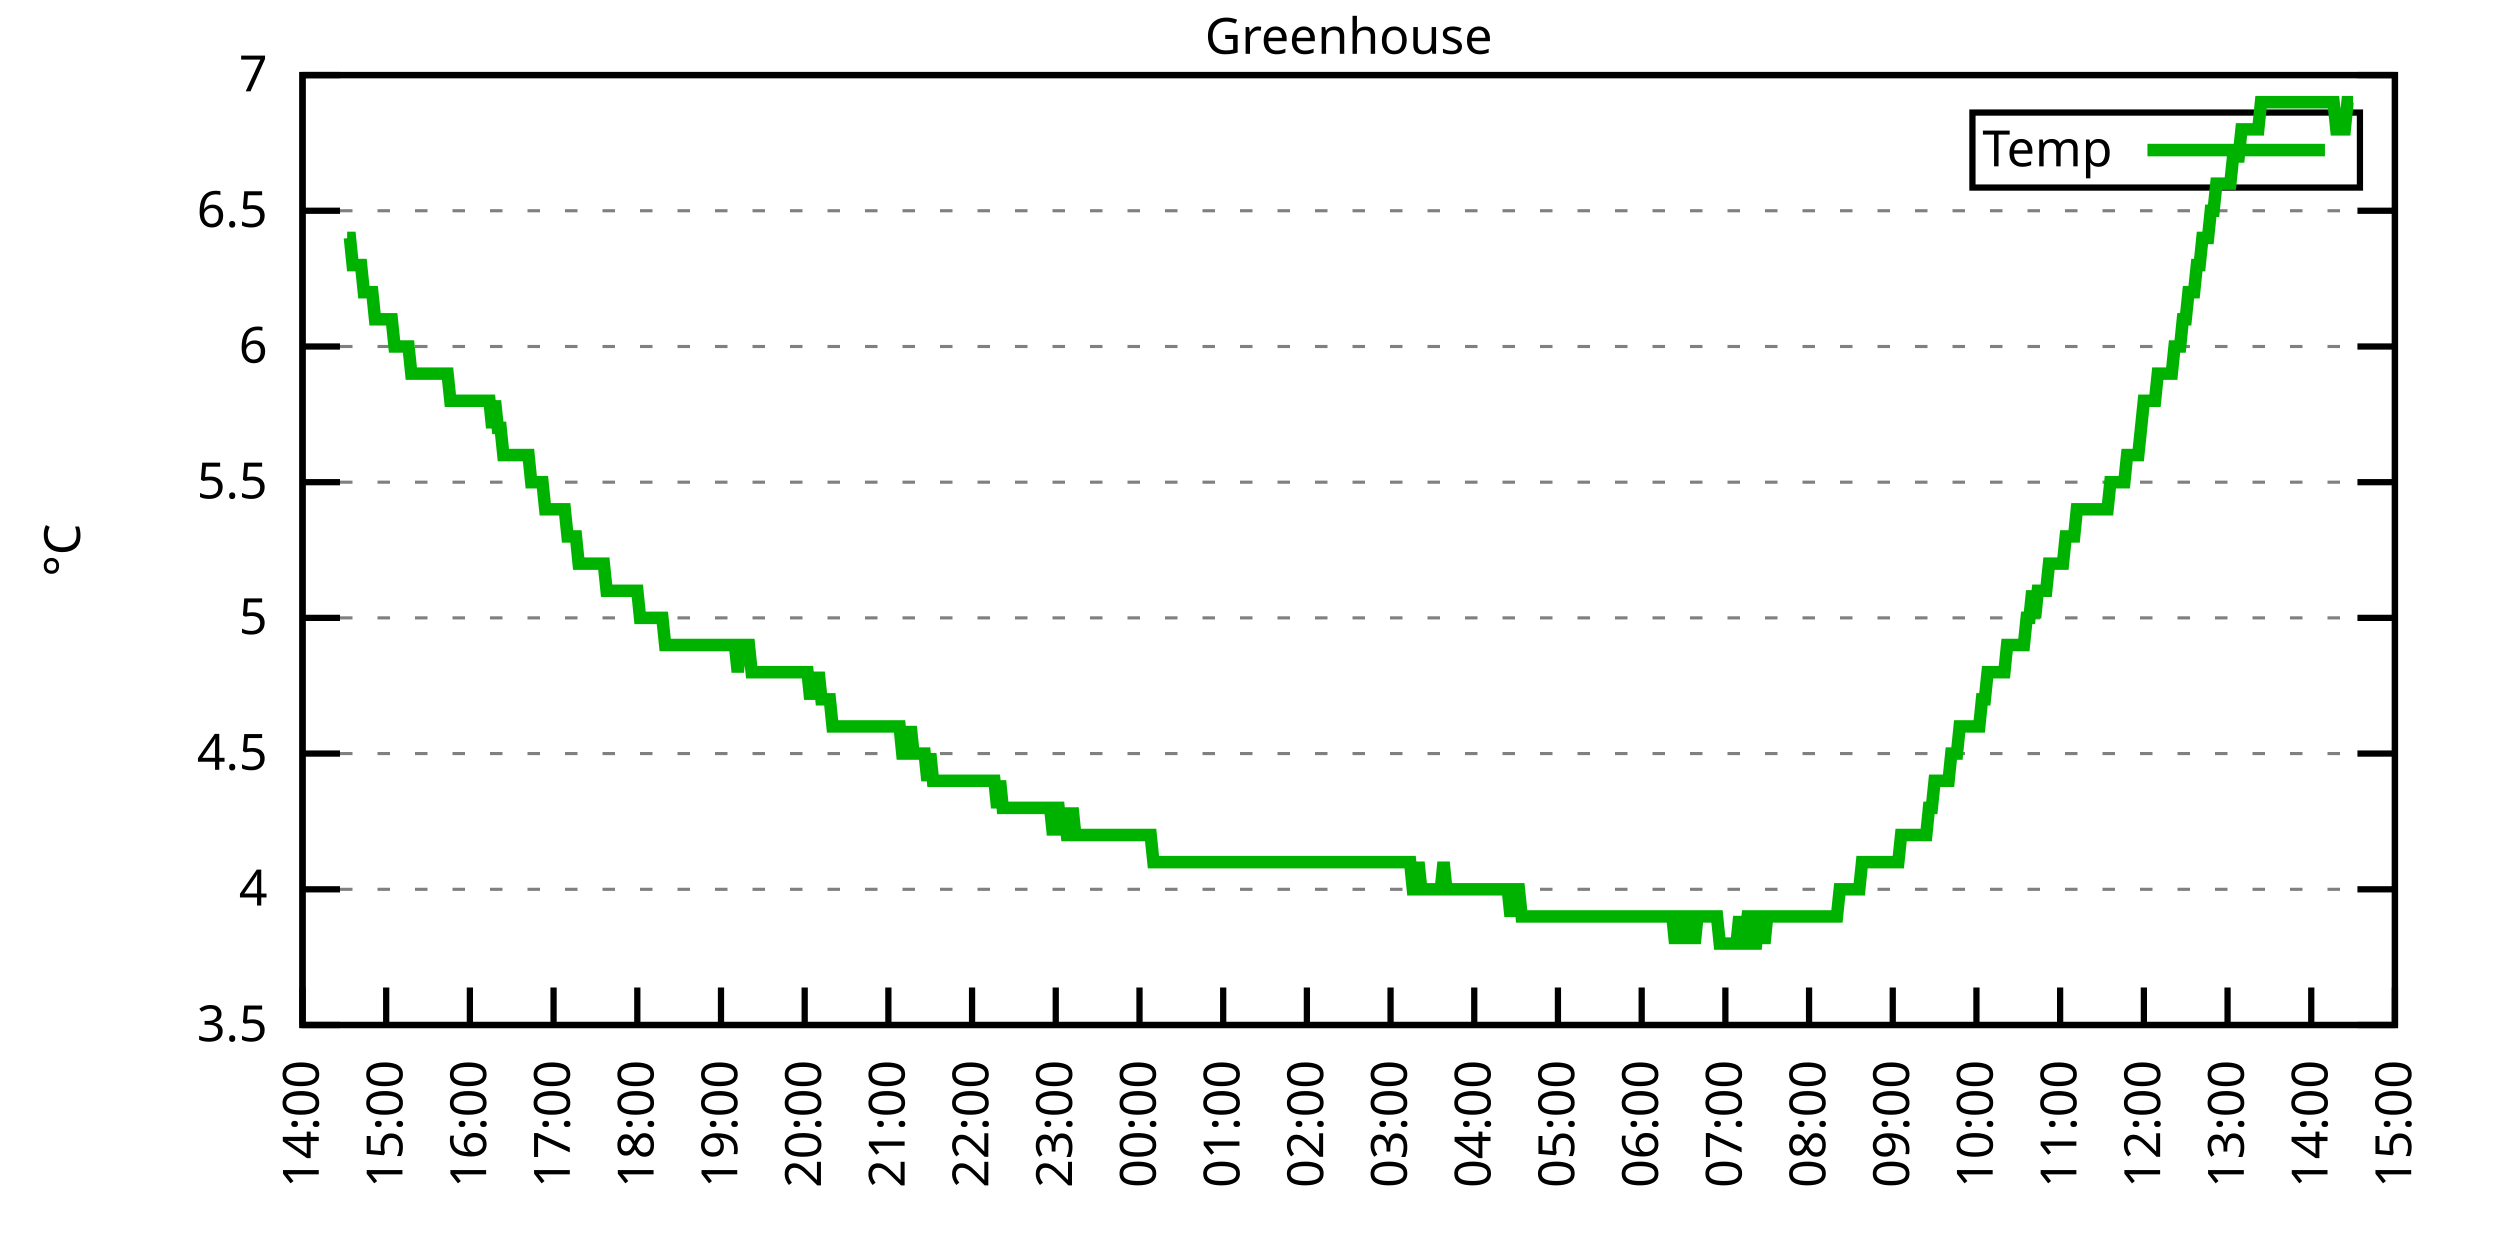
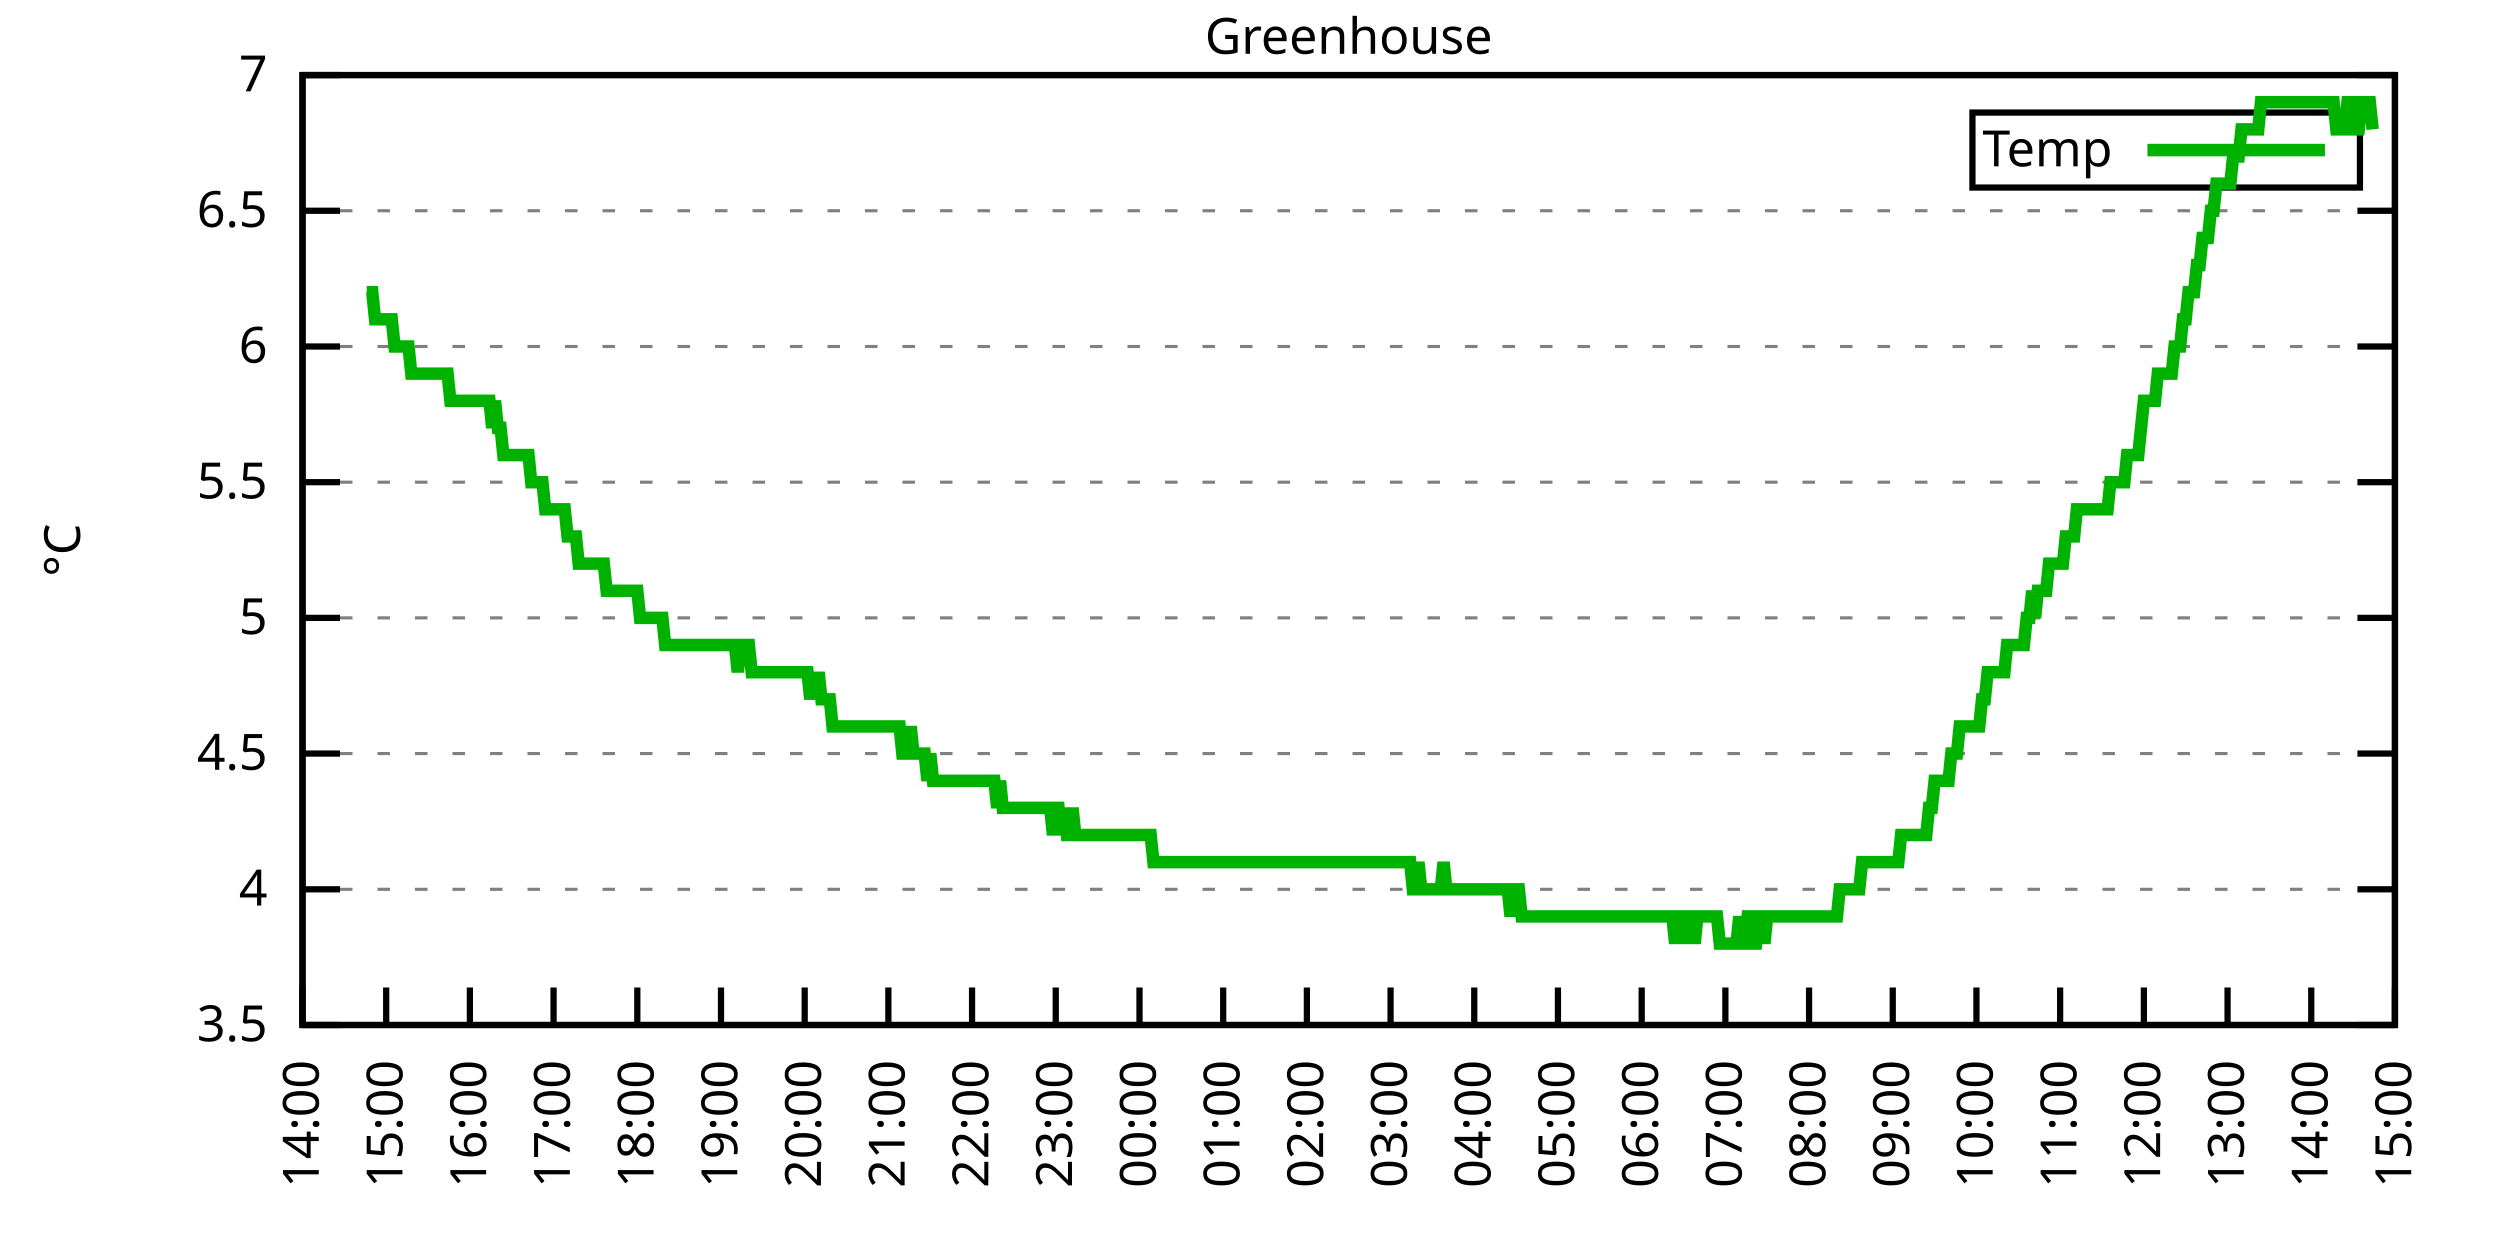
<svg xmlns="http://www.w3.org/2000/svg" xmlns:xlink="http://www.w3.org/1999/xlink" width="400" height="200" viewBox="0 0 400 200">
  <g id="gnuplot_canvas">
    <rect x="0" y="0" width="400" height="200" fill="none" />
    <defs>
      <circle id="gpDot" r="0.5" stroke-width="0.5" stroke="currentColor" />
      <path id="gpPt0" stroke-width="0.333" stroke="currentColor" d="M-1,0 h2 M0,-1 v2" />
      <path id="gpPt1" stroke-width="0.333" stroke="currentColor" d="M-1,-1 L1,1 M1,-1 L-1,1" />
      <path id="gpPt2" stroke-width="0.333" stroke="currentColor" d="M-1,0 L1,0 M0,-1 L0,1 M-1,-1 L1,1 M-1,1 L1,-1" />
      <rect id="gpPt3" stroke-width="0.333" stroke="currentColor" x="-1" y="-1" width="2" height="2" />
      <rect id="gpPt4" stroke-width="0.333" stroke="currentColor" fill="currentColor" x="-1" y="-1" width="2" height="2" />
      <circle id="gpPt5" stroke-width="0.333" stroke="currentColor" cx="0" cy="0" r="1" />
      <use xlink:href="#gpPt5" id="gpPt6" fill="currentColor" stroke="none" />
      <path id="gpPt7" stroke-width="0.333" stroke="currentColor" d="M0,-1.33 L-1.33,0.67 L1.33,0.67 z" />
      <use xlink:href="#gpPt7" id="gpPt8" fill="currentColor" stroke="none" />
      <use xlink:href="#gpPt7" id="gpPt9" stroke="currentColor" transform="rotate(180)" />
      <use xlink:href="#gpPt9" id="gpPt10" fill="currentColor" stroke="none" />
      <use xlink:href="#gpPt3" id="gpPt11" stroke="currentColor" transform="rotate(45)" />
      <use xlink:href="#gpPt11" id="gpPt12" fill="currentColor" stroke="none" />
      <path id="gpPt13" stroke-width="0.333" stroke="currentColor" d="M0,1.330 L1.265,0.411 L0.782,-1.067 L-0.782,-1.076 L-1.265,0.411 z" />
      <use xlink:href="#gpPt13" id="gpPt14" fill="currentColor" stroke="none" />
      <filter id="textbox" filterUnits="objectBoundingBox" x="0" y="0" height="1" width="1">
        <feFlood flood-color="white" flood-opacity="1" result="bgnd" />
        <feComposite in="SourceGraphic" in2="bgnd" operator="atop" />
      </filter>
      <filter id="greybox" filterUnits="objectBoundingBox" x="0" y="0" height="1" width="1">
        <feFlood flood-color="lightgrey" flood-opacity="1" result="grey" />
        <feComposite in="SourceGraphic" in2="grey" operator="atop" />
      </filter>
    </defs>
    <g fill="none" color="white" stroke="currentColor" stroke-width="1.00" stroke-linecap="butt" stroke-linejoin="miter">
</g>
    <g fill="none" color="black" stroke="currentColor" stroke-width="1.00" stroke-linecap="butt" stroke-linejoin="miter">
      <g stroke="none" shape-rendering="crispEdges">
        <polygon fill="rgb(255, 255, 255)" points="48.40,164.00 383.18,164.00 383.18,12.02 48.40,12.02 " />
      </g>
    </g>
    <g fill="none" color="black" stroke="currentColor" stroke-width="1.00" stroke-linecap="butt" stroke-linejoin="miter">
</g>
    <g fill="none" color="black" stroke="black" stroke-width="0.50" stroke-linecap="butt" stroke-linejoin="miter">
</g>
    <g fill="none" color="gray" stroke="currentColor" stroke-width="0.50" stroke-linecap="butt" stroke-linejoin="miter">
      <path stroke="gray" stroke-dasharray="2,4" class="gridline" d="M48.40,164.00 L383.19,164.00  " />
    </g>
    <g fill="none" color="gray" stroke="gray" stroke-width="1.00" stroke-linecap="butt" stroke-linejoin="miter">
</g>
    <g fill="none" color="black" stroke="currentColor" stroke-width="1.00" stroke-linecap="butt" stroke-linejoin="miter">
      <path stroke="black" d="M48.40,164.00 L54.40,164.00 M383.19,164.00 L377.19,164.00  " />
      <g transform="translate(42.80,166.60)" stroke="none" fill="black" font-family="Sans" font-size="8.00" text-anchor="end">
        <text>
          <tspan font-family="Sans"> 3.5</tspan>
        </text>
      </g>
    </g>
    <g fill="none" color="black" stroke="currentColor" stroke-width="1.00" stroke-linecap="butt" stroke-linejoin="miter">
</g>
    <g fill="none" color="black" stroke="black" stroke-width="0.50" stroke-linecap="butt" stroke-linejoin="miter">
</g>
    <g fill="none" color="gray" stroke="currentColor" stroke-width="0.50" stroke-linecap="butt" stroke-linejoin="miter">
      <path stroke="gray" stroke-dasharray="2,4" class="gridline" d="M48.40,142.29 L383.19,142.29  " />
    </g>
    <g fill="none" color="gray" stroke="gray" stroke-width="1.00" stroke-linecap="butt" stroke-linejoin="miter">
</g>
    <g fill="none" color="black" stroke="currentColor" stroke-width="1.00" stroke-linecap="butt" stroke-linejoin="miter">
      <path stroke="black" d="M48.40,142.29 L54.40,142.29 M383.19,142.29 L377.19,142.29  " />
      <g transform="translate(42.80,144.89)" stroke="none" fill="black" font-family="Sans" font-size="8.00" text-anchor="end">
        <text>
          <tspan font-family="Sans"> 4</tspan>
        </text>
      </g>
    </g>
    <g fill="none" color="black" stroke="currentColor" stroke-width="1.00" stroke-linecap="butt" stroke-linejoin="miter">
</g>
    <g fill="none" color="black" stroke="black" stroke-width="0.50" stroke-linecap="butt" stroke-linejoin="miter">
</g>
    <g fill="none" color="gray" stroke="currentColor" stroke-width="0.50" stroke-linecap="butt" stroke-linejoin="miter">
      <path stroke="gray" stroke-dasharray="2,4" class="gridline" d="M48.40,120.57 L383.19,120.57  " />
    </g>
    <g fill="none" color="gray" stroke="gray" stroke-width="1.00" stroke-linecap="butt" stroke-linejoin="miter">
</g>
    <g fill="none" color="black" stroke="currentColor" stroke-width="1.00" stroke-linecap="butt" stroke-linejoin="miter">
      <path stroke="black" d="M48.40,120.57 L54.40,120.57 M383.19,120.57 L377.19,120.57  " />
      <g transform="translate(42.80,123.17)" stroke="none" fill="black" font-family="Sans" font-size="8.00" text-anchor="end">
        <text>
          <tspan font-family="Sans"> 4.5</tspan>
        </text>
      </g>
    </g>
    <g fill="none" color="black" stroke="currentColor" stroke-width="1.00" stroke-linecap="butt" stroke-linejoin="miter">
</g>
    <g fill="none" color="black" stroke="black" stroke-width="0.50" stroke-linecap="butt" stroke-linejoin="miter">
</g>
    <g fill="none" color="gray" stroke="currentColor" stroke-width="0.50" stroke-linecap="butt" stroke-linejoin="miter">
      <path stroke="gray" stroke-dasharray="2,4" class="gridline" d="M48.40,98.86 L383.19,98.86  " />
    </g>
    <g fill="none" color="gray" stroke="gray" stroke-width="1.00" stroke-linecap="butt" stroke-linejoin="miter">
</g>
    <g fill="none" color="black" stroke="currentColor" stroke-width="1.00" stroke-linecap="butt" stroke-linejoin="miter">
      <path stroke="black" d="M48.40,98.86 L54.40,98.86 M383.19,98.86 L377.19,98.86  " />
      <g transform="translate(42.80,101.46)" stroke="none" fill="black" font-family="Sans" font-size="8.00" text-anchor="end">
        <text>
          <tspan font-family="Sans"> 5</tspan>
        </text>
      </g>
    </g>
    <g fill="none" color="black" stroke="currentColor" stroke-width="1.00" stroke-linecap="butt" stroke-linejoin="miter">
</g>
    <g fill="none" color="black" stroke="black" stroke-width="0.50" stroke-linecap="butt" stroke-linejoin="miter">
</g>
    <g fill="none" color="gray" stroke="currentColor" stroke-width="0.50" stroke-linecap="butt" stroke-linejoin="miter">
      <path stroke="gray" stroke-dasharray="2,4" class="gridline" d="M48.40,77.15 L383.19,77.15  " />
    </g>
    <g fill="none" color="gray" stroke="gray" stroke-width="1.00" stroke-linecap="butt" stroke-linejoin="miter">
</g>
    <g fill="none" color="black" stroke="currentColor" stroke-width="1.00" stroke-linecap="butt" stroke-linejoin="miter">
      <path stroke="black" d="M48.40,77.15 L54.40,77.15 M383.19,77.15 L377.19,77.15  " />
      <g transform="translate(42.80,79.75)" stroke="none" fill="black" font-family="Sans" font-size="8.00" text-anchor="end">
        <text>
          <tspan font-family="Sans"> 5.5</tspan>
        </text>
      </g>
    </g>
    <g fill="none" color="black" stroke="currentColor" stroke-width="1.00" stroke-linecap="butt" stroke-linejoin="miter">
</g>
    <g fill="none" color="black" stroke="black" stroke-width="0.50" stroke-linecap="butt" stroke-linejoin="miter">
</g>
    <g fill="none" color="gray" stroke="currentColor" stroke-width="0.50" stroke-linecap="butt" stroke-linejoin="miter">
      <path stroke="gray" stroke-dasharray="2,4" class="gridline" d="M48.40,55.44 L383.19,55.44  " />
    </g>
    <g fill="none" color="gray" stroke="gray" stroke-width="1.00" stroke-linecap="butt" stroke-linejoin="miter">
</g>
    <g fill="none" color="black" stroke="currentColor" stroke-width="1.00" stroke-linecap="butt" stroke-linejoin="miter">
      <path stroke="black" d="M48.40,55.44 L54.40,55.44 M383.19,55.44 L377.19,55.44  " />
      <g transform="translate(42.80,58.04)" stroke="none" fill="black" font-family="Sans" font-size="8.00" text-anchor="end">
        <text>
          <tspan font-family="Sans"> 6</tspan>
        </text>
      </g>
    </g>
    <g fill="none" color="black" stroke="currentColor" stroke-width="1.00" stroke-linecap="butt" stroke-linejoin="miter">
</g>
    <g fill="none" color="black" stroke="black" stroke-width="0.50" stroke-linecap="butt" stroke-linejoin="miter">
</g>
    <g fill="none" color="gray" stroke="currentColor" stroke-width="0.50" stroke-linecap="butt" stroke-linejoin="miter">
      <path stroke="gray" stroke-dasharray="2,4" class="gridline" d="M48.40,33.72 L383.19,33.72  " />
    </g>
    <g fill="none" color="gray" stroke="gray" stroke-width="1.00" stroke-linecap="butt" stroke-linejoin="miter">
</g>
    <g fill="none" color="black" stroke="currentColor" stroke-width="1.00" stroke-linecap="butt" stroke-linejoin="miter">
      <path stroke="black" d="M48.40,33.72 L54.40,33.72 M383.19,33.72 L377.19,33.72  " />
      <g transform="translate(42.80,36.32)" stroke="none" fill="black" font-family="Sans" font-size="8.00" text-anchor="end">
        <text>
          <tspan font-family="Sans"> 6.5</tspan>
        </text>
      </g>
    </g>
    <g fill="none" color="black" stroke="currentColor" stroke-width="1.00" stroke-linecap="butt" stroke-linejoin="miter">
</g>
    <g fill="none" color="black" stroke="black" stroke-width="0.50" stroke-linecap="butt" stroke-linejoin="miter">
</g>
    <g fill="none" color="gray" stroke="currentColor" stroke-width="0.50" stroke-linecap="butt" stroke-linejoin="miter">
      <path stroke="gray" stroke-dasharray="2,4" class="gridline" d="M48.40,12.01 L383.19,12.01  " />
    </g>
    <g fill="none" color="gray" stroke="gray" stroke-width="1.00" stroke-linecap="butt" stroke-linejoin="miter">
</g>
    <g fill="none" color="black" stroke="currentColor" stroke-width="1.00" stroke-linecap="butt" stroke-linejoin="miter">
      <path stroke="black" d="M48.40,12.01 L54.40,12.01 M383.19,12.01 L377.19,12.01  " />
      <g transform="translate(42.80,14.61)" stroke="none" fill="black" font-family="Sans" font-size="8.00" text-anchor="end">
        <text>
          <tspan font-family="Sans"> 7</tspan>
        </text>
      </g>
    </g>
    <g fill="none" color="black" stroke="currentColor" stroke-width="1.00" stroke-linecap="butt" stroke-linejoin="miter">
      <path stroke="black" d="M48.40,164.00 L48.40,158.00  " />
      <g transform="translate(51.00,169.60) rotate(270.00)" stroke="none" fill="black" font-family="Sans" font-size="8.00" text-anchor="end">
        <text>
          <tspan font-family="Sans">14:00</tspan>
        </text>
      </g>
    </g>
    <g fill="none" color="black" stroke="currentColor" stroke-width="1.00" stroke-linecap="butt" stroke-linejoin="miter">
      <path stroke="black" d="M61.79,164.00 L61.79,158.00  " />
      <g transform="translate(64.39,169.60) rotate(270.00)" stroke="none" fill="black" font-family="Sans" font-size="8.00" text-anchor="end">
        <text>
          <tspan font-family="Sans">15:00</tspan>
        </text>
      </g>
    </g>
    <g fill="none" color="black" stroke="currentColor" stroke-width="1.00" stroke-linecap="butt" stroke-linejoin="miter">
      <path stroke="black" d="M75.18,164.00 L75.18,158.00  " />
      <g transform="translate(77.78,169.60) rotate(270.00)" stroke="none" fill="black" font-family="Sans" font-size="8.00" text-anchor="end">
        <text>
          <tspan font-family="Sans">16:00</tspan>
        </text>
      </g>
    </g>
    <g fill="none" color="black" stroke="currentColor" stroke-width="1.00" stroke-linecap="butt" stroke-linejoin="miter">
      <path stroke="black" d="M88.57,164.00 L88.57,158.00  " />
      <g transform="translate(91.17,169.60) rotate(270.00)" stroke="none" fill="black" font-family="Sans" font-size="8.00" text-anchor="end">
        <text>
          <tspan font-family="Sans">17:00</tspan>
        </text>
      </g>
    </g>
    <g fill="none" color="black" stroke="currentColor" stroke-width="1.00" stroke-linecap="butt" stroke-linejoin="miter">
      <path stroke="black" d="M101.97,164.00 L101.97,158.00  " />
      <g transform="translate(104.57,169.60) rotate(270.00)" stroke="none" fill="black" font-family="Sans" font-size="8.00" text-anchor="end">
        <text>
          <tspan font-family="Sans">18:00</tspan>
        </text>
      </g>
    </g>
    <g fill="none" color="black" stroke="currentColor" stroke-width="1.00" stroke-linecap="butt" stroke-linejoin="miter">
      <path stroke="black" d="M115.36,164.00 L115.36,158.00  " />
      <g transform="translate(117.96,169.60) rotate(270.00)" stroke="none" fill="black" font-family="Sans" font-size="8.00" text-anchor="end">
        <text>
          <tspan font-family="Sans">19:00</tspan>
        </text>
      </g>
    </g>
    <g fill="none" color="black" stroke="currentColor" stroke-width="1.00" stroke-linecap="butt" stroke-linejoin="miter">
      <path stroke="black" d="M128.75,164.00 L128.75,158.00  " />
      <g transform="translate(131.35,169.60) rotate(270.00)" stroke="none" fill="black" font-family="Sans" font-size="8.00" text-anchor="end">
        <text>
          <tspan font-family="Sans">20:00</tspan>
        </text>
      </g>
    </g>
    <g fill="none" color="black" stroke="currentColor" stroke-width="1.00" stroke-linecap="butt" stroke-linejoin="miter">
      <path stroke="black" d="M142.14,164.00 L142.14,158.00  " />
      <g transform="translate(144.74,169.60) rotate(270.00)" stroke="none" fill="black" font-family="Sans" font-size="8.00" text-anchor="end">
        <text>
          <tspan font-family="Sans">21:00</tspan>
        </text>
      </g>
    </g>
    <g fill="none" color="black" stroke="currentColor" stroke-width="1.00" stroke-linecap="butt" stroke-linejoin="miter">
      <path stroke="black" d="M155.53,164.00 L155.53,158.00  " />
      <g transform="translate(158.13,169.60) rotate(270.00)" stroke="none" fill="black" font-family="Sans" font-size="8.00" text-anchor="end">
        <text>
          <tspan font-family="Sans">22:00</tspan>
        </text>
      </g>
    </g>
    <g fill="none" color="black" stroke="currentColor" stroke-width="1.00" stroke-linecap="butt" stroke-linejoin="miter">
      <path stroke="black" d="M168.92,164.00 L168.92,158.00  " />
      <g transform="translate(171.52,169.60) rotate(270.00)" stroke="none" fill="black" font-family="Sans" font-size="8.00" text-anchor="end">
        <text>
          <tspan font-family="Sans">23:00</tspan>
        </text>
      </g>
    </g>
    <g fill="none" color="black" stroke="currentColor" stroke-width="1.00" stroke-linecap="butt" stroke-linejoin="miter">
      <path stroke="black" d="M182.32,164.00 L182.32,158.00  " />
      <g transform="translate(184.92,169.60) rotate(270.00)" stroke="none" fill="black" font-family="Sans" font-size="8.00" text-anchor="end">
        <text>
          <tspan font-family="Sans">00:00</tspan>
        </text>
      </g>
    </g>
    <g fill="none" color="black" stroke="currentColor" stroke-width="1.00" stroke-linecap="butt" stroke-linejoin="miter">
      <path stroke="black" d="M195.71,164.00 L195.71,158.00  " />
      <g transform="translate(198.31,169.60) rotate(270.00)" stroke="none" fill="black" font-family="Sans" font-size="8.00" text-anchor="end">
        <text>
          <tspan font-family="Sans">01:00</tspan>
        </text>
      </g>
    </g>
    <g fill="none" color="black" stroke="currentColor" stroke-width="1.00" stroke-linecap="butt" stroke-linejoin="miter">
      <path stroke="black" d="M209.10,164.00 L209.10,158.00  " />
      <g transform="translate(211.70,169.60) rotate(270.00)" stroke="none" fill="black" font-family="Sans" font-size="8.00" text-anchor="end">
        <text>
          <tspan font-family="Sans">02:00</tspan>
        </text>
      </g>
    </g>
    <g fill="none" color="black" stroke="currentColor" stroke-width="1.00" stroke-linecap="butt" stroke-linejoin="miter">
      <path stroke="black" d="M222.49,164.00 L222.49,158.00  " />
      <g transform="translate(225.09,169.60) rotate(270.00)" stroke="none" fill="black" font-family="Sans" font-size="8.00" text-anchor="end">
        <text>
          <tspan font-family="Sans">03:00</tspan>
        </text>
      </g>
    </g>
    <g fill="none" color="black" stroke="currentColor" stroke-width="1.00" stroke-linecap="butt" stroke-linejoin="miter">
      <path stroke="black" d="M235.88,164.00 L235.88,158.00  " />
      <g transform="translate(238.48,169.60) rotate(270.00)" stroke="none" fill="black" font-family="Sans" font-size="8.00" text-anchor="end">
        <text>
          <tspan font-family="Sans">04:00</tspan>
        </text>
      </g>
    </g>
    <g fill="none" color="black" stroke="currentColor" stroke-width="1.00" stroke-linecap="butt" stroke-linejoin="miter">
      <path stroke="black" d="M249.27,164.00 L249.27,158.00  " />
      <g transform="translate(251.87,169.60) rotate(270.00)" stroke="none" fill="black" font-family="Sans" font-size="8.00" text-anchor="end">
        <text>
          <tspan font-family="Sans">05:00</tspan>
        </text>
      </g>
    </g>
    <g fill="none" color="black" stroke="currentColor" stroke-width="1.00" stroke-linecap="butt" stroke-linejoin="miter">
      <path stroke="black" d="M262.67,164.00 L262.67,158.00  " />
      <g transform="translate(265.27,169.60) rotate(270.00)" stroke="none" fill="black" font-family="Sans" font-size="8.00" text-anchor="end">
        <text>
          <tspan font-family="Sans">06:00</tspan>
        </text>
      </g>
    </g>
    <g fill="none" color="black" stroke="currentColor" stroke-width="1.00" stroke-linecap="butt" stroke-linejoin="miter">
      <path stroke="black" d="M276.06,164.00 L276.06,158.00  " />
      <g transform="translate(278.66,169.60) rotate(270.00)" stroke="none" fill="black" font-family="Sans" font-size="8.00" text-anchor="end">
        <text>
          <tspan font-family="Sans">07:00</tspan>
        </text>
      </g>
    </g>
    <g fill="none" color="black" stroke="currentColor" stroke-width="1.00" stroke-linecap="butt" stroke-linejoin="miter">
      <path stroke="black" d="M289.45,164.00 L289.45,158.00  " />
      <g transform="translate(292.05,169.60) rotate(270.00)" stroke="none" fill="black" font-family="Sans" font-size="8.00" text-anchor="end">
        <text>
          <tspan font-family="Sans">08:00</tspan>
        </text>
      </g>
    </g>
    <g fill="none" color="black" stroke="currentColor" stroke-width="1.00" stroke-linecap="butt" stroke-linejoin="miter">
      <path stroke="black" d="M302.84,164.00 L302.84,158.00  " />
      <g transform="translate(305.44,169.60) rotate(270.00)" stroke="none" fill="black" font-family="Sans" font-size="8.00" text-anchor="end">
        <text>
          <tspan font-family="Sans">09:00</tspan>
        </text>
      </g>
    </g>
    <g fill="none" color="black" stroke="currentColor" stroke-width="1.00" stroke-linecap="butt" stroke-linejoin="miter">
      <path stroke="black" d="M316.23,164.00 L316.23,158.00  " />
      <g transform="translate(318.83,169.60) rotate(270.00)" stroke="none" fill="black" font-family="Sans" font-size="8.00" text-anchor="end">
        <text>
          <tspan font-family="Sans">10:00</tspan>
        </text>
      </g>
    </g>
    <g fill="none" color="black" stroke="currentColor" stroke-width="1.00" stroke-linecap="butt" stroke-linejoin="miter">
      <path stroke="black" d="M329.62,164.00 L329.62,158.00  " />
      <g transform="translate(332.22,169.60) rotate(270.00)" stroke="none" fill="black" font-family="Sans" font-size="8.00" text-anchor="end">
        <text>
          <tspan font-family="Sans">11:00</tspan>
        </text>
      </g>
    </g>
    <g fill="none" color="black" stroke="currentColor" stroke-width="1.00" stroke-linecap="butt" stroke-linejoin="miter">
      <path stroke="black" d="M343.02,164.00 L343.02,158.00  " />
      <g transform="translate(345.62,169.60) rotate(270.00)" stroke="none" fill="black" font-family="Sans" font-size="8.00" text-anchor="end">
        <text>
          <tspan font-family="Sans">12:00</tspan>
        </text>
      </g>
    </g>
    <g fill="none" color="black" stroke="currentColor" stroke-width="1.00" stroke-linecap="butt" stroke-linejoin="miter">
      <path stroke="black" d="M356.41,164.00 L356.41,158.00  " />
      <g transform="translate(359.01,169.60) rotate(270.00)" stroke="none" fill="black" font-family="Sans" font-size="8.00" text-anchor="end">
        <text>
          <tspan font-family="Sans">13:00</tspan>
        </text>
      </g>
    </g>
    <g fill="none" color="black" stroke="currentColor" stroke-width="1.00" stroke-linecap="butt" stroke-linejoin="miter">
      <path stroke="black" d="M369.80,164.00 L369.80,158.00  " />
      <g transform="translate(372.40,169.60) rotate(270.00)" stroke="none" fill="black" font-family="Sans" font-size="8.00" text-anchor="end">
        <text>
          <tspan font-family="Sans">14:00</tspan>
        </text>
      </g>
    </g>
    <g fill="none" color="black" stroke="currentColor" stroke-width="1.00" stroke-linecap="butt" stroke-linejoin="miter">
      <path stroke="black" d="M383.19,164.00 L383.19,158.00  " />
      <g transform="translate(385.79,169.60) rotate(270.00)" stroke="none" fill="black" font-family="Sans" font-size="8.00" text-anchor="end">
        <text>
          <tspan font-family="Sans">15:00</tspan>
        </text>
      </g>
    </g>
    <g fill="none" color="black" stroke="currentColor" stroke-width="1.00" stroke-linecap="butt" stroke-linejoin="miter">
</g>
    <g fill="none" color="black" stroke="currentColor" stroke-width="1.00" stroke-linecap="butt" stroke-linejoin="miter">
      <path stroke="black" d="M48.40,12.01 L48.40,164.00 L383.19,164.00 L383.19,12.01 L48.40,12.01 Z  " />
    </g>
    <g fill="none" color="black" stroke="currentColor" stroke-width="1.00" stroke-linecap="butt" stroke-linejoin="miter">
</g>
    <g fill="none" color="black" stroke="currentColor" stroke-width="1.00" stroke-linecap="butt" stroke-linejoin="miter">
      <path stroke="black" d="M315.59,30.01 L315.59,18.01 L377.59,18.01 L377.59,30.01 L315.59,30.01 Z  " />
    </g>
    <g id="Greenhouse_plot_1">
      <g fill="none" color="white" stroke="black" stroke-width="2.00" stroke-linecap="butt" stroke-linejoin="miter">
</g>
      <g fill="none" color="black" stroke="currentColor" stroke-width="2.00" stroke-linecap="butt" stroke-linejoin="miter">
        <g transform="translate(337.99,26.61)" stroke="none" fill="black" font-family="Sans" font-size="8.00" text-anchor="end">
          <text>
            <tspan font-family="Sans">Temp</tspan>
          </text>
        </g>
      </g>
      <g fill="none" color="black" stroke="currentColor" stroke-width="2.00" stroke-linecap="butt" stroke-linejoin="miter">
-         <path stroke="rgb(  0, 178,   0)" d="M343.59,24.01 L371.99,24.01 M55.54,38.07 L55.99,38.07 L56.43,42.41 L56.88,42.41 L57.33,42.41 L57.77,42.41   L58.22,46.75 L58.67,46.75 L59.11,46.75 L59.56,46.75 L60.01,51.09 L60.45,51.09 L60.90,51.09 L61.35,51.09   L61.79,51.09 L62.24,51.09 L62.68,51.09 L63.13,55.44 L63.58,55.44 L64.02,55.44 L64.47,55.44 L64.92,55.44   L65.36,55.44 L65.81,59.78 L66.26,59.78 L66.70,59.78 L67.15,59.78 L67.59,59.78 L68.04,59.78 L68.49,59.78   L68.93,59.78 L69.38,59.78 L69.83,59.78 L70.27,59.78 L70.72,59.78 L71.17,59.78 L71.61,59.78 L72.06,64.12   L72.50,64.12 L72.95,64.12 L73.40,64.12 L73.84,64.12 L74.29,64.12 L74.74,64.12 L75.18,64.12 L75.63,64.12   L76.08,64.12 L76.52,64.12 L76.97,64.12 L77.42,64.12 L77.86,64.12 L78.31,64.12 L78.75,68.46 L79.20,64.12   L79.65,68.46 L80.09,68.46 L80.54,72.81 L80.99,72.81 L81.43,72.81 L81.88,72.81 L82.33,72.81 L82.77,72.81   L83.22,72.81 L83.66,72.81 L84.11,72.81 L84.56,72.81 L85.00,77.15 L85.45,77.15 L85.90,77.15 L86.34,77.15   L86.79,77.15 L87.24,81.49 L87.68,81.49 L88.13,81.49 L88.57,81.49 L89.02,81.49 L89.47,81.49 L89.91,81.49   L90.36,81.49 L90.81,85.83 L91.25,85.83 L91.70,85.83 L92.15,85.83 L92.59,90.18 L93.04,90.18 L93.49,90.18   L93.93,90.18 L94.38,90.18 L94.82,90.18 L95.27,90.18 L95.72,90.18 L96.16,90.18 L96.61,90.18 L97.06,94.52   L97.50,94.52 L97.95,94.52 L98.40,94.52 L98.84,94.52 L99.29,94.52 L99.73,94.52 L100.18,94.52 L100.63,94.52   L101.07,94.52 L101.52,94.52 L101.97,94.52 L102.41,98.86 L102.86,98.86 L103.31,98.86 L103.75,98.86 L104.20,98.86   L104.64,98.86 L105.09,98.86 L105.54,98.86 L105.98,98.86 L106.43,103.20 L106.88,103.20 L107.32,103.20 L107.77,103.20   L108.22,103.20 L108.66,103.20 L109.11,103.20 L109.55,103.20 L110.00,103.20 L110.45,103.20 L110.89,103.20 L111.34,103.20   L111.79,103.20 L112.23,103.20 L112.68,103.20 L113.13,103.20 L113.57,103.20 L114.02,103.20 L114.47,103.20 L114.91,103.20   L115.36,103.20 L115.80,103.20 L116.25,103.20 L116.70,103.20 L117.14,103.20 L117.59,103.20 L118.04,107.55 L118.48,103.20   L118.93,103.20 L119.38,103.20 L119.82,103.20 L120.27,107.55 L120.71,107.55 L121.16,107.55 L121.61,107.55 L122.05,107.55   L122.50,107.55 L122.95,107.55 L123.39,107.55 L123.84,107.55 L124.29,107.55 L124.73,107.55 L125.18,107.55 L125.62,107.55   L126.07,107.55 L126.52,107.55 L126.96,107.55 L127.41,107.55 L127.86,107.55 L128.30,107.55 L128.75,107.55 L129.20,107.55   L129.64,111.89 L130.09,107.55 L130.54,111.89 L130.98,107.55 L131.43,111.89 L131.87,111.89 L132.32,111.89 L132.77,111.89   L133.21,116.23 L133.66,116.23 L134.11,116.23 L134.55,116.23 L135.00,116.23 L135.45,116.23 L135.89,116.23 L136.34,116.23   L136.78,116.23 L137.23,116.23 L137.68,116.23 L138.12,116.23 L138.57,116.23 L139.02,116.23 L139.46,116.23 L139.91,116.23   L140.36,116.23 L140.80,116.23 L141.25,116.23 L141.69,116.23 L142.14,116.23 L142.59,116.23 L143.03,116.23 L143.48,116.23   L143.93,116.23 L144.37,120.57 L144.82,120.57 L145.27,120.57 L145.71,116.23 L146.16,120.57 L146.61,120.57 L147.05,120.57   L147.50,120.57 L147.94,120.57 L148.39,124.92 L148.84,120.57 L149.28,124.92 L149.73,124.92 L150.18,124.92 L150.62,124.92   L151.07,124.92 L151.52,124.92 L151.96,124.92 L152.41,124.92 L152.85,124.92 L153.30,124.92 L153.75,124.92 L154.19,124.92   L154.64,124.92 L155.09,124.92 L155.53,124.92 L155.98,124.92 L156.43,124.92 L156.87,124.92 L157.32,124.92 L157.76,124.92   L158.21,124.92 L158.66,124.92 L159.10,124.92 L159.55,129.26 L160.00,124.92 L160.44,129.26 L160.89,129.26 L161.34,129.26   L161.78,129.26 L162.23,129.26 L162.67,129.26 L163.12,129.26 L163.57,129.26 L164.01,129.26 L164.46,129.26 L164.91,129.26   L165.35,129.26 L165.80,129.26 L166.25,129.26 L166.69,129.26 L167.14,129.26 L167.59,129.26 L168.03,129.26 L168.48,133.60   L168.92,129.26 L169.37,129.26 L169.82,133.60 L170.26,129.26 L170.71,133.60 L171.16,133.60 L171.60,129.26 L172.05,133.60   L172.50,133.60 L172.94,133.60 L173.39,133.60 L173.83,133.60 L174.28,133.60 L174.73,133.60 L175.17,133.60 L175.62,133.60   L176.07,133.60 L176.51,133.60 L176.96,133.60 L177.41,133.60 L177.85,133.60 L178.30,133.60 L178.74,133.60 L179.19,133.60   L179.64,133.60 L180.08,133.60 L180.53,133.60 L180.98,133.60 L181.42,133.60 L181.87,133.60 L182.32,133.60 L182.76,133.60   L183.21,133.60 L183.66,133.60 L184.10,133.60 L184.55,137.94 L184.99,137.94 L185.44,137.94 L185.89,137.94 L186.33,137.94   L186.78,137.94 L187.23,137.94 L187.67,137.94 L188.12,137.94 L188.57,137.94 L189.01,137.94 L189.46,137.94 L189.90,137.94   L190.35,137.94 L190.80,137.94 L191.24,137.94 L191.69,137.94 L192.14,137.94 L192.58,137.94 L193.03,137.94 L193.48,137.94   L193.92,137.94 L194.37,137.94 L194.81,137.94 L195.26,137.94 L195.71,137.94 L196.15,137.94 L196.60,137.94 L197.05,137.94   L197.49,137.94 L197.94,137.94 L198.39,137.94 L198.83,137.94 L199.28,137.94 L199.73,137.94 L200.17,137.94 L200.62,137.94   L201.06,137.94 L201.51,137.94 L201.96,137.94 L202.40,137.94 L202.85,137.94 L203.30,137.94 L203.74,137.94 L204.19,137.94   L204.64,137.94 L205.08,137.94 L205.53,137.94 L205.97,137.94 L206.42,137.94 L206.87,137.94 L207.31,137.94 L207.76,137.94   L208.21,137.94 L208.65,137.94 L209.10,137.94 L209.55,137.94 L209.99,137.94 L210.44,137.94 L210.88,137.94 L211.33,137.94   L211.78,137.94 L212.22,137.94 L212.67,137.94 L213.12,137.94 L213.56,137.94 L214.01,137.94 L214.46,137.94 L214.90,137.94   L215.35,137.94 L215.80,137.94 L216.24,137.94 L216.69,137.94 L217.13,137.94 L217.58,137.94 L218.03,137.94 L218.47,137.94   L218.92,137.94 L219.37,137.94 L219.81,137.94 L220.26,137.94 L220.71,137.94 L221.15,137.94 L221.60,137.94 L222.04,137.94   L222.49,137.94 L222.94,137.94 L223.38,137.94 L223.83,137.94 L224.28,137.94 L224.72,137.94 L225.17,137.94 L225.62,137.94   L226.06,142.29 L226.51,142.29 L226.95,137.94 L227.40,142.29 L227.85,142.29 L228.29,142.29 L228.74,142.29 L229.19,142.29   L229.63,142.29 L230.08,142.29 L230.53,142.29 L230.97,137.94 L231.42,142.29 L231.86,142.29 L232.31,142.29 L232.76,142.29   L233.20,142.29 L233.65,142.29 L234.10,142.29 L234.54,142.29 L234.99,142.29 L235.44,142.29 L235.88,142.29 L236.33,142.29   L236.78,142.29 L237.22,142.29 L237.67,142.29 L238.11,142.29 L238.56,142.29 L239.01,142.29 L239.45,142.29 L239.90,142.29   L240.35,142.29 L240.79,142.29 L241.24,142.29 L241.69,146.63 L242.13,142.29 L242.58,142.29 L243.02,142.29 L243.47,146.63   L243.92,146.63 L244.36,146.63 L244.81,146.63 L245.26,146.63 L245.70,146.63 L246.15,146.63 L246.60,146.63 L247.04,146.63   L247.49,146.63 L247.93,146.63 L248.38,146.63 L248.83,146.63 L249.27,146.63 L249.72,146.63 L250.17,146.63 L250.61,146.63   L251.06,146.63 L251.51,146.63 L251.95,146.63 L252.40,146.63 L252.85,146.63 L253.29,146.63 L253.74,146.63 L254.18,146.63   L254.63,146.63 L255.08,146.63 L255.52,146.63 L255.97,146.63 L256.42,146.63 L256.86,146.63 L257.31,146.63 L257.76,146.63   L258.20,146.63 L258.65,146.63 L259.09,146.63 L259.54,146.63 L259.99,146.63 L260.43,146.63 L260.88,146.63 L261.33,146.63   L261.77,146.63 L262.22,146.63 L262.67,146.63 L263.11,146.63 L263.56,146.63 L264.00,146.63 L264.45,146.63 L264.90,146.63   L265.34,146.63 L265.79,146.63 L266.24,146.63 L266.68,146.63 L267.13,146.63 L267.58,146.63 L268.02,150.97 L268.47,146.63   L268.92,146.63 L269.36,150.97 L269.81,146.63 L270.25,146.63 L270.70,146.63 L271.15,150.97 L271.59,146.63 L272.04,146.63   L272.49,146.63 L272.93,146.63 L273.38,146.63 L273.83,146.63 L274.27,146.63 L274.72,146.63 L275.16,150.97 L275.61,150.97   L276.06,150.97 L276.50,150.97 L276.95,150.97 L277.40,150.97 L277.84,150.97 L278.29,146.63 L278.74,150.97 L279.18,150.97   L279.63,146.63 L280.07,146.63 L280.52,150.97 L280.97,150.97 L281.41,146.63 L281.86,146.63 L282.31,150.97 L282.75,146.63   L283.20,146.63 L283.65,146.63 L284.09,146.63 L284.54,146.63 L284.98,146.63 L285.43,146.63 L285.88,146.63 L286.32,146.63   L286.77,146.63 L287.22,146.63 L287.66,146.63 L288.11,146.63 L288.56,146.63 L289.00,146.63 L289.45,146.63 L289.90,146.63   L290.34,146.63 L290.79,146.63 L291.23,146.63 L291.68,146.63 L292.13,146.63 L292.57,146.63 L293.02,146.63 L293.47,146.63   L293.91,146.63 L294.36,142.29 L294.81,142.29 L295.25,142.29 L295.70,142.29 L296.14,142.29 L296.59,142.29 L297.04,142.29   L297.48,142.29 L297.93,137.94 L298.38,137.94 L298.82,137.94 L299.27,137.94 L299.72,137.94 L300.16,137.94 L300.61,137.94   L301.05,137.94 L301.50,137.94 L301.95,137.94 L302.39,137.94 L302.84,137.94 L303.29,137.94 L303.73,137.94 L304.18,133.60   L304.63,133.60 L305.07,133.60 L305.52,133.60 L305.97,133.60 L306.41,133.60 L306.86,133.60 L307.30,133.60 L307.75,133.60   L308.20,133.60 L308.64,129.26 L309.09,129.26 L309.54,124.92 L309.98,124.92 L310.43,124.92 L310.88,124.92 L311.32,124.92   L311.77,124.92 L312.21,120.57 L312.66,120.57 L313.11,120.57 L313.55,116.23 L314.00,116.23 L314.45,116.23 L314.89,116.23   L315.34,116.23 L315.79,116.23 L316.23,116.23 L316.68,116.23 L317.12,111.89 L317.57,111.89 L318.02,107.55 L318.46,107.55   L318.91,107.55 L319.36,107.55 L319.80,107.55 L320.25,107.55 L320.70,107.55 L321.14,103.20 L321.59,103.20 L322.04,103.20   L322.48,103.20 L322.93,103.20 L323.37,103.20 L323.82,103.20 L324.27,98.86 L324.71,98.86 L325.16,94.52 L325.61,98.86   L326.05,94.52 L326.50,94.52 L326.95,94.52 L327.39,94.52 L327.84,90.18 L328.28,90.18 L328.73,90.18 L329.18,90.18   L329.62,90.18 L330.07,90.18 L330.52,85.83 L330.96,85.83 L331.41,85.83 L331.86,85.83 L332.30,81.49 L332.75,81.49   L333.19,81.49 L333.64,81.49 L334.09,81.49 L334.53,81.49 L334.98,81.49 L335.43,81.49 L335.87,81.49 L336.32,81.49   L336.77,81.49 L337.21,81.49 L337.66,77.15 L338.10,77.15 L338.55,77.15 L339.00,77.15 L339.44,77.15 L339.89,77.15   L340.34,72.81 L340.78,72.81 L341.23,72.81 L341.68,72.81 L342.12,72.81 L342.57,68.46 L343.02,64.12 L343.46,64.12   L343.91,64.12 L344.35,64.12 L344.80,64.12 L345.25,59.78 L345.69,59.78 L346.14,59.78 L346.59,59.78 L347.03,59.78   L347.48,59.78 L347.93,55.44 L348.37,55.44 L348.82,55.44 L349.26,51.09 L349.71,51.09 L350.16,46.75 L350.60,46.75   L351.05,46.75 L351.50,42.41 L351.94,42.41 L352.39,38.07 L352.84,38.07 L353.28,38.07 L353.73,33.72 L354.17,33.72   L354.62,29.38 L355.07,29.38 L355.51,29.38 L355.96,29.38 L356.41,29.38 L356.85,29.38 L357.30,25.04 L357.75,25.04   L358.19,25.04 L358.64,20.70 L359.09,20.70 L359.53,20.70 L359.98,20.70 L360.42,20.70 L360.87,20.70 L361.32,20.70   L361.76,16.35 L362.21,16.35 L362.66,16.35 L363.10,16.35 L363.55,16.35 L364.00,16.35 L364.44,16.35 L364.89,16.35   L365.33,16.35 L365.78,16.35 L366.23,16.35 L366.67,16.35 L367.12,16.35 L367.57,16.35 L368.01,16.35 L368.46,16.35   L368.91,16.35 L369.35,16.35 L369.80,16.35 L370.24,16.35 L370.69,16.35 L371.14,16.35 L371.58,16.35 L372.03,16.35   L372.48,16.35 L372.92,16.35 L373.37,16.35 L373.82,20.70 L374.26,20.70 L374.71,20.70 L375.16,20.70 L375.60,16.35   L376.05,16.35 L376.49,16.35  " />
+         <path stroke="rgb(  0, 178,   0)" d="M343.59,24.01 L371.99,24.01 M58.67,46.75 L59.11,46.75 L59.56,46.75 L60.01,51.09 L60.45,51.09 L60.90,51.09   L61.35,51.09 L61.79,51.09 L62.24,51.09 L62.68,51.09 L63.13,55.44 L63.58,55.44 L64.02,55.44 L64.47,55.44   L64.92,55.44 L65.36,55.44 L65.81,59.78 L66.26,59.78 L66.70,59.78 L67.15,59.78 L67.59,59.78 L68.04,59.78   L68.49,59.78 L68.93,59.78 L69.38,59.78 L69.83,59.78 L70.27,59.78 L70.72,59.78 L71.17,59.78 L71.61,59.78   L72.06,64.12 L72.50,64.12 L72.95,64.12 L73.40,64.12 L73.84,64.12 L74.29,64.12 L74.74,64.12 L75.18,64.12   L75.63,64.12 L76.08,64.12 L76.52,64.12 L76.97,64.12 L77.42,64.12 L77.86,64.12 L78.31,64.12 L78.75,68.46   L79.20,64.12 L79.65,68.46 L80.09,68.46 L80.54,72.81 L80.99,72.81 L81.43,72.81 L81.88,72.81 L82.33,72.81   L82.77,72.81 L83.22,72.81 L83.66,72.81 L84.11,72.81 L84.56,72.81 L85.00,77.15 L85.45,77.15 L85.90,77.15   L86.34,77.15 L86.79,77.15 L87.24,81.49 L87.68,81.49 L88.13,81.49 L88.57,81.49 L89.02,81.49 L89.47,81.49   L89.91,81.49 L90.36,81.49 L90.81,85.83 L91.25,85.83 L91.70,85.83 L92.15,85.83 L92.59,90.18 L93.04,90.18   L93.49,90.18 L93.93,90.18 L94.38,90.18 L94.82,90.18 L95.27,90.18 L95.72,90.18 L96.16,90.18 L96.61,90.18   L97.06,94.52 L97.50,94.52 L97.95,94.52 L98.40,94.52 L98.84,94.52 L99.29,94.52 L99.73,94.52 L100.18,94.52   L100.63,94.52 L101.07,94.52 L101.52,94.52 L101.97,94.52 L102.41,98.86 L102.86,98.86 L103.31,98.86 L103.75,98.86   L104.20,98.86 L104.64,98.86 L105.09,98.86 L105.54,98.86 L105.98,98.86 L106.43,103.20 L106.88,103.20 L107.32,103.20   L107.77,103.20 L108.22,103.20 L108.66,103.20 L109.11,103.20 L109.55,103.20 L110.00,103.20 L110.45,103.20 L110.89,103.20   L111.34,103.20 L111.79,103.20 L112.23,103.20 L112.68,103.20 L113.13,103.20 L113.57,103.20 L114.02,103.20 L114.47,103.20   L114.91,103.20 L115.36,103.20 L115.80,103.20 L116.25,103.20 L116.70,103.20 L117.14,103.20 L117.59,103.20 L118.04,107.55   L118.48,103.20 L118.93,103.20 L119.38,103.20 L119.82,103.20 L120.27,107.55 L120.71,107.55 L121.16,107.55 L121.61,107.55   L122.05,107.55 L122.50,107.55 L122.95,107.55 L123.39,107.55 L123.84,107.55 L124.29,107.55 L124.73,107.55 L125.18,107.55   L125.62,107.55 L126.07,107.55 L126.52,107.55 L126.96,107.55 L127.41,107.55 L127.86,107.55 L128.30,107.55 L128.75,107.55   L129.20,107.55 L129.64,111.89 L130.09,107.55 L130.54,111.89 L130.98,107.55 L131.43,111.89 L131.87,111.89 L132.32,111.89   L132.77,111.89 L133.21,116.23 L133.66,116.23 L134.11,116.23 L134.55,116.23 L135.00,116.23 L135.45,116.23 L135.89,116.23   L136.34,116.23 L136.78,116.23 L137.23,116.23 L137.68,116.23 L138.12,116.23 L138.57,116.23 L139.02,116.23 L139.46,116.23   L139.91,116.23 L140.36,116.23 L140.80,116.23 L141.25,116.23 L141.69,116.23 L142.14,116.23 L142.59,116.23 L143.03,116.23   L143.48,116.23 L143.93,116.23 L144.37,120.57 L144.82,120.57 L145.27,120.57 L145.71,116.23 L146.16,120.57 L146.61,120.57   L147.05,120.57 L147.50,120.57 L147.94,120.57 L148.39,124.92 L148.84,120.57 L149.28,124.92 L149.73,124.92 L150.18,124.92   L150.62,124.92 L151.07,124.92 L151.52,124.92 L151.96,124.92 L152.41,124.92 L152.85,124.92 L153.30,124.92 L153.75,124.92   L154.19,124.92 L154.64,124.92 L155.09,124.92 L155.53,124.92 L155.98,124.92 L156.43,124.92 L156.87,124.92 L157.32,124.92   L157.76,124.92 L158.21,124.92 L158.66,124.92 L159.10,124.92 L159.55,129.26 L160.00,124.92 L160.44,129.26 L160.89,129.26   L161.34,129.26 L161.78,129.26 L162.23,129.26 L162.67,129.26 L163.12,129.26 L163.57,129.26 L164.01,129.26 L164.46,129.26   L164.91,129.26 L165.35,129.26 L165.80,129.26 L166.25,129.26 L166.69,129.26 L167.14,129.26 L167.59,129.26 L168.03,129.26   L168.48,133.60 L168.92,129.26 L169.37,129.26 L169.82,133.60 L170.26,129.26 L170.71,133.60 L171.16,133.60 L171.60,129.26   L172.05,133.60 L172.50,133.60 L172.94,133.60 L173.39,133.60 L173.83,133.60 L174.28,133.60 L174.73,133.60 L175.17,133.60   L175.62,133.60 L176.07,133.60 L176.51,133.60 L176.96,133.60 L177.41,133.60 L177.85,133.60 L178.30,133.60 L178.74,133.60   L179.19,133.60 L179.64,133.60 L180.08,133.60 L180.53,133.60 L180.98,133.60 L181.42,133.60 L181.87,133.60 L182.32,133.60   L182.76,133.60 L183.21,133.60 L183.66,133.60 L184.10,133.60 L184.55,137.94 L184.99,137.94 L185.44,137.94 L185.89,137.94   L186.33,137.94 L186.78,137.94 L187.23,137.94 L187.67,137.94 L188.12,137.94 L188.57,137.94 L189.01,137.94 L189.46,137.94   L189.90,137.94 L190.35,137.94 L190.80,137.94 L191.24,137.94 L191.69,137.94 L192.14,137.94 L192.58,137.94 L193.03,137.94   L193.48,137.94 L193.92,137.94 L194.37,137.94 L194.81,137.94 L195.26,137.94 L195.71,137.94 L196.15,137.94 L196.60,137.94   L197.05,137.94 L197.49,137.94 L197.94,137.94 L198.39,137.94 L198.83,137.94 L199.28,137.94 L199.73,137.94 L200.17,137.94   L200.62,137.94 L201.06,137.94 L201.51,137.94 L201.96,137.94 L202.40,137.94 L202.85,137.94 L203.30,137.94 L203.74,137.94   L204.19,137.94 L204.64,137.94 L205.08,137.94 L205.53,137.94 L205.97,137.94 L206.42,137.94 L206.87,137.94 L207.31,137.94   L207.76,137.94 L208.21,137.94 L208.65,137.94 L209.10,137.94 L209.55,137.94 L209.99,137.94 L210.44,137.94 L210.88,137.94   L211.33,137.94 L211.78,137.94 L212.22,137.94 L212.67,137.94 L213.12,137.94 L213.56,137.94 L214.01,137.94 L214.46,137.94   L214.90,137.94 L215.35,137.94 L215.80,137.94 L216.24,137.94 L216.69,137.94 L217.13,137.94 L217.58,137.94 L218.03,137.94   L218.47,137.94 L218.92,137.94 L219.37,137.94 L219.81,137.94 L220.26,137.94 L220.71,137.94 L221.15,137.94 L221.60,137.94   L222.04,137.94 L222.49,137.94 L222.94,137.94 L223.38,137.94 L223.83,137.94 L224.28,137.94 L224.72,137.94 L225.17,137.94   L225.62,137.94 L226.06,142.29 L226.51,142.29 L226.95,137.94 L227.40,142.29 L227.85,142.29 L228.29,142.29 L228.74,142.29   L229.19,142.29 L229.63,142.29 L230.08,142.29 L230.53,142.29 L230.97,137.94 L231.42,142.29 L231.86,142.29 L232.31,142.29   L232.76,142.29 L233.20,142.29 L233.65,142.29 L234.10,142.29 L234.54,142.29 L234.99,142.29 L235.44,142.29 L235.88,142.29   L236.33,142.29 L236.78,142.29 L237.22,142.29 L237.67,142.29 L238.11,142.29 L238.56,142.29 L239.01,142.29 L239.45,142.29   L239.90,142.29 L240.35,142.29 L240.79,142.29 L241.24,142.29 L241.69,146.63 L242.13,142.29 L242.58,142.29 L243.02,142.29   L243.47,146.63 L243.92,146.63 L244.36,146.63 L244.81,146.63 L245.26,146.63 L245.70,146.63 L246.15,146.63 L246.60,146.63   L247.04,146.63 L247.49,146.63 L247.93,146.63 L248.38,146.63 L248.83,146.63 L249.27,146.63 L249.72,146.63 L250.17,146.63   L250.61,146.63 L251.06,146.63 L251.51,146.63 L251.95,146.63 L252.40,146.63 L252.85,146.63 L253.29,146.63 L253.74,146.63   L254.18,146.63 L254.63,146.63 L255.08,146.63 L255.52,146.63 L255.97,146.63 L256.42,146.63 L256.86,146.63 L257.31,146.63   L257.76,146.63 L258.20,146.63 L258.65,146.63 L259.09,146.63 L259.54,146.63 L259.99,146.63 L260.43,146.63 L260.88,146.63   L261.33,146.63 L261.77,146.63 L262.22,146.63 L262.67,146.63 L263.11,146.63 L263.56,146.63 L264.00,146.63 L264.45,146.63   L264.90,146.63 L265.34,146.63 L265.79,146.63 L266.24,146.63 L266.68,146.63 L267.13,146.63 L267.58,146.63 L268.02,150.97   L268.47,146.63 L268.92,146.63 L269.36,150.97 L269.81,146.63 L270.25,146.63 L270.70,146.63 L271.15,150.97 L271.59,146.63   L272.04,146.63 L272.49,146.63 L272.93,146.63 L273.38,146.63 L273.83,146.63 L274.27,146.63 L274.72,146.63 L275.16,150.97   L275.61,150.97 L276.06,150.97 L276.50,150.97 L276.95,150.97 L277.40,150.97 L277.84,150.97 L278.29,146.63 L278.74,150.97   L279.18,150.97 L279.63,146.63 L280.07,146.63 L280.52,150.97 L280.97,150.97 L281.41,146.63 L281.86,146.63 L282.31,150.97   L282.75,146.63 L283.20,146.63 L283.65,146.63 L284.09,146.63 L284.54,146.63 L284.98,146.63 L285.43,146.63 L285.88,146.63   L286.32,146.63 L286.77,146.63 L287.22,146.63 L287.66,146.63 L288.11,146.63 L288.56,146.63 L289.00,146.63 L289.45,146.63   L289.90,146.63 L290.34,146.63 L290.79,146.63 L291.23,146.63 L291.68,146.63 L292.13,146.63 L292.57,146.63 L293.02,146.63   L293.47,146.63 L293.91,146.63 L294.36,142.29 L294.81,142.29 L295.25,142.29 L295.70,142.29 L296.14,142.29 L296.59,142.29   L297.04,142.29 L297.48,142.29 L297.93,137.94 L298.38,137.94 L298.82,137.94 L299.27,137.94 L299.72,137.94 L300.16,137.94   L300.61,137.94 L301.05,137.94 L301.50,137.94 L301.95,137.94 L302.39,137.94 L302.84,137.94 L303.29,137.94 L303.73,137.94   L304.18,133.60 L304.63,133.60 L305.07,133.60 L305.52,133.60 L305.97,133.60 L306.41,133.60 L306.86,133.60 L307.30,133.60   L307.75,133.60 L308.20,133.60 L308.64,129.26 L309.09,129.26 L309.54,124.92 L309.98,124.92 L310.43,124.92 L310.88,124.92   L311.32,124.92 L311.77,124.92 L312.21,120.57 L312.66,120.57 L313.11,120.57 L313.55,116.23 L314.00,116.23 L314.45,116.23   L314.89,116.23 L315.34,116.23 L315.79,116.23 L316.23,116.23 L316.68,116.23 L317.12,111.89 L317.57,111.89 L318.02,107.55   L318.46,107.55 L318.91,107.55 L319.36,107.55 L319.80,107.55 L320.25,107.55 L320.70,107.55 L321.14,103.20 L321.59,103.20   L322.04,103.20 L322.48,103.20 L322.93,103.20 L323.37,103.20 L323.82,103.20 L324.27,98.86 L324.71,98.86 L325.16,94.52   L325.61,98.86 L326.05,94.52 L326.50,94.52 L326.95,94.52 L327.39,94.52 L327.84,90.18 L328.28,90.18 L328.73,90.18   L329.18,90.18 L329.62,90.18 L330.07,90.18 L330.52,85.83 L330.96,85.83 L331.41,85.83 L331.86,85.83 L332.30,81.49   L332.75,81.49 L333.19,81.49 L333.64,81.49 L334.09,81.49 L334.53,81.49 L334.98,81.49 L335.43,81.49 L335.87,81.49   L336.32,81.49 L336.77,81.49 L337.21,81.49 L337.66,77.15 L338.10,77.15 L338.55,77.15 L339.00,77.15 L339.44,77.15   L339.89,77.15 L340.34,72.81 L340.78,72.81 L341.23,72.81 L341.68,72.81 L342.12,72.81 L342.57,68.46 L343.02,64.12   L343.46,64.12 L343.91,64.12 L344.35,64.12 L344.80,64.12 L345.25,59.78 L345.69,59.78 L346.14,59.78 L346.59,59.78   L347.03,59.78 L347.48,59.78 L347.93,55.44 L348.37,55.44 L348.82,55.44 L349.26,51.09 L349.71,51.09 L350.16,46.75   L350.60,46.75 L351.05,46.75 L351.50,42.41 L351.94,42.41 L352.39,38.07 L352.84,38.07 L353.28,38.07 L353.73,33.72   L354.17,33.72 L354.62,29.38 L355.07,29.38 L355.51,29.38 L355.96,29.38 L356.41,29.38 L356.85,29.38 L357.30,25.04   L357.75,25.04 L358.19,25.04 L358.64,20.70 L359.09,20.70 L359.53,20.70 L359.98,20.70 L360.42,20.70 L360.87,20.70   L361.32,20.70 L361.76,16.35 L362.21,16.35 L362.66,16.35 L363.10,16.35 L363.55,16.35 L364.00,16.35 L364.44,16.35   L364.89,16.35 L365.33,16.35 L365.78,16.35 L366.23,16.35 L366.67,16.35 L367.12,16.35 L367.57,16.35 L368.01,16.35   L368.46,16.35 L368.91,16.35 L369.35,16.35 L369.80,16.35 L370.24,16.35 L370.69,16.35 L371.14,16.35 L371.58,16.35   L372.03,16.35 L372.48,16.35 L372.92,16.35 L373.37,16.35 L373.82,20.70 L374.26,20.70 L374.71,20.70 L375.16,20.70   L375.60,16.35 L376.05,16.35 L376.49,16.35 L376.94,20.70 L377.39,20.70 L377.83,16.35 L378.28,16.35 L378.73,16.35   L379.17,16.35 L379.62,20.70  " />
      </g>
    </g>
    <g fill="none" color="black" stroke="currentColor" stroke-width="2.00" stroke-linecap="butt" stroke-linejoin="miter">
</g>
    <g fill="none" color="black" stroke="black" stroke-width="1.00" stroke-linecap="butt" stroke-linejoin="miter">
</g>
    <g fill="none" color="black" stroke="currentColor" stroke-width="1.00" stroke-linecap="butt" stroke-linejoin="miter">
      <path stroke="black" d="M48.40,12.01 L48.40,164.00 L383.19,164.00 L383.19,12.01 L48.40,12.01 Z  " />
      <g transform="translate(12.80,88.01) rotate(270.00)" stroke="none" fill="black" font-family="Sans" font-size="8.00" text-anchor="middle">
        <text>
          <tspan font-family="Sans">°C</tspan>
        </text>
      </g>
    </g>
    <g fill="none" color="black" stroke="currentColor" stroke-width="1.00" stroke-linecap="butt" stroke-linejoin="miter">
</g>
    <g fill="none" color="black" stroke="currentColor" stroke-width="1.00" stroke-linecap="butt" stroke-linejoin="miter">
      <g transform="translate(215.79,8.61)" stroke="none" fill="black" font-family="Sans" font-size="8.00" text-anchor="middle">
        <text>
          <tspan font-family="Sans">Greenhouse</tspan>
        </text>
      </g>
    </g>
    <g fill="none" color="black" stroke="currentColor" stroke-width="1.00" stroke-linecap="butt" stroke-linejoin="miter">
</g>
  </g>
</svg>
